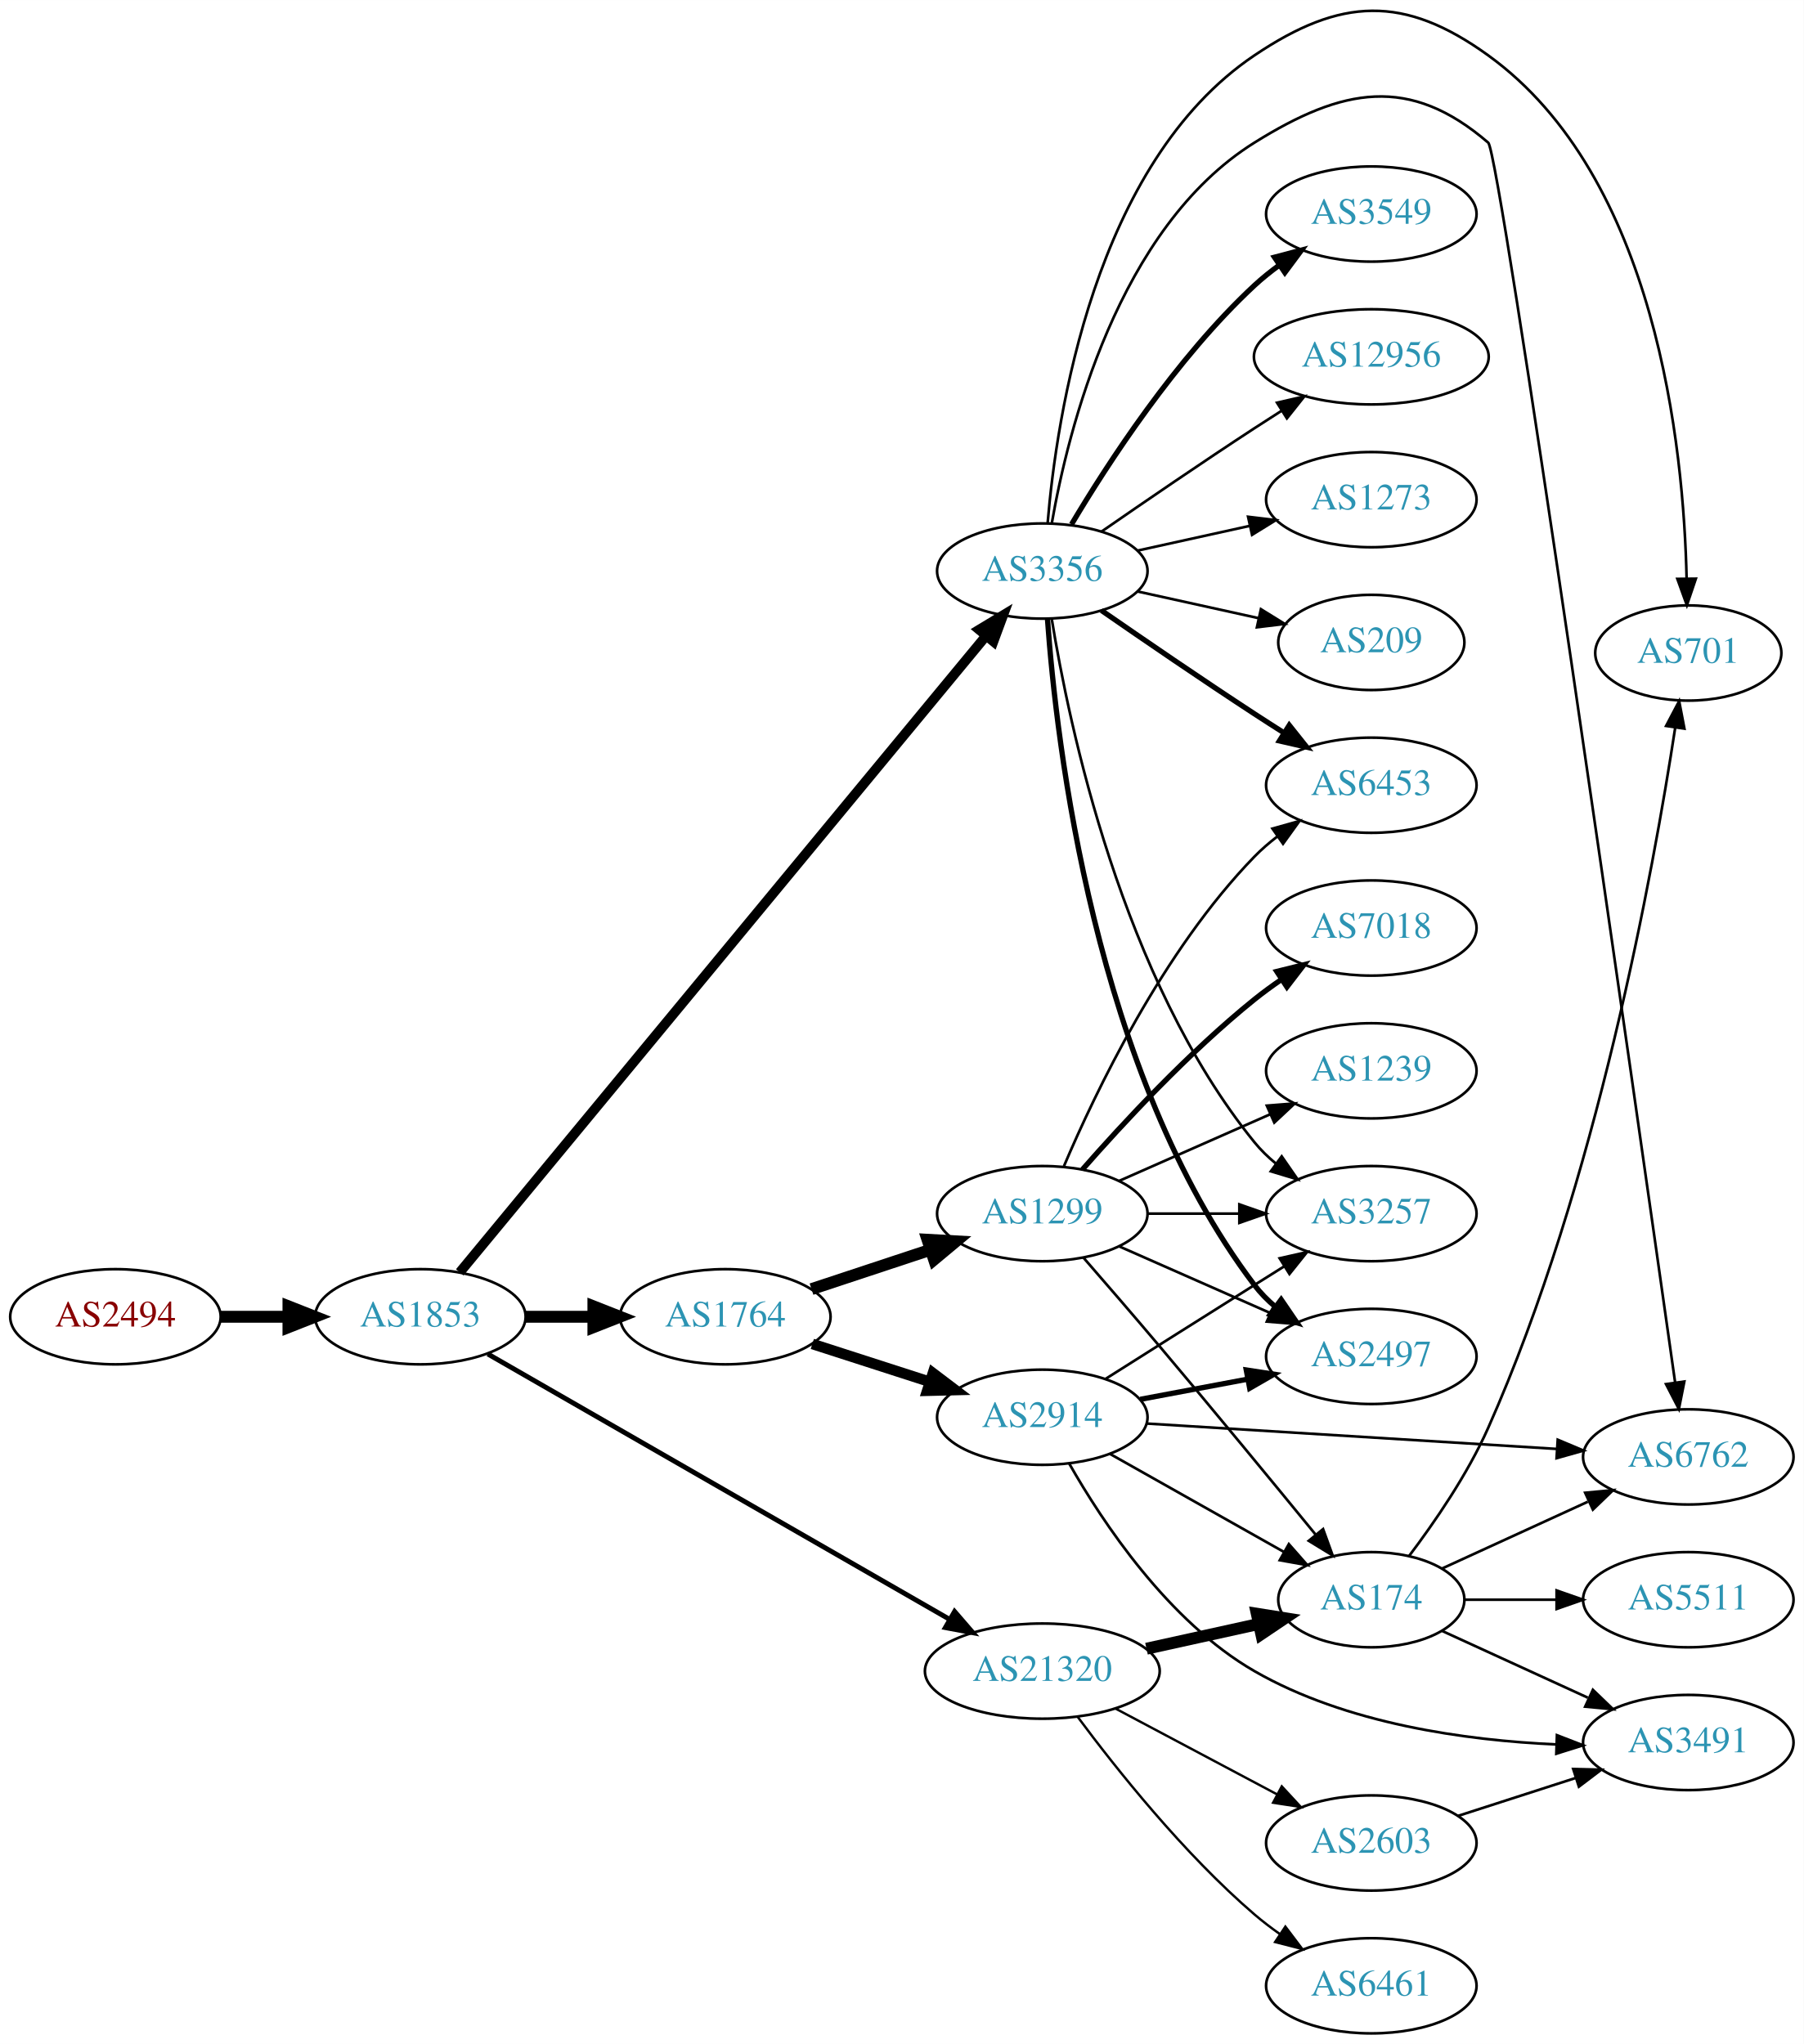
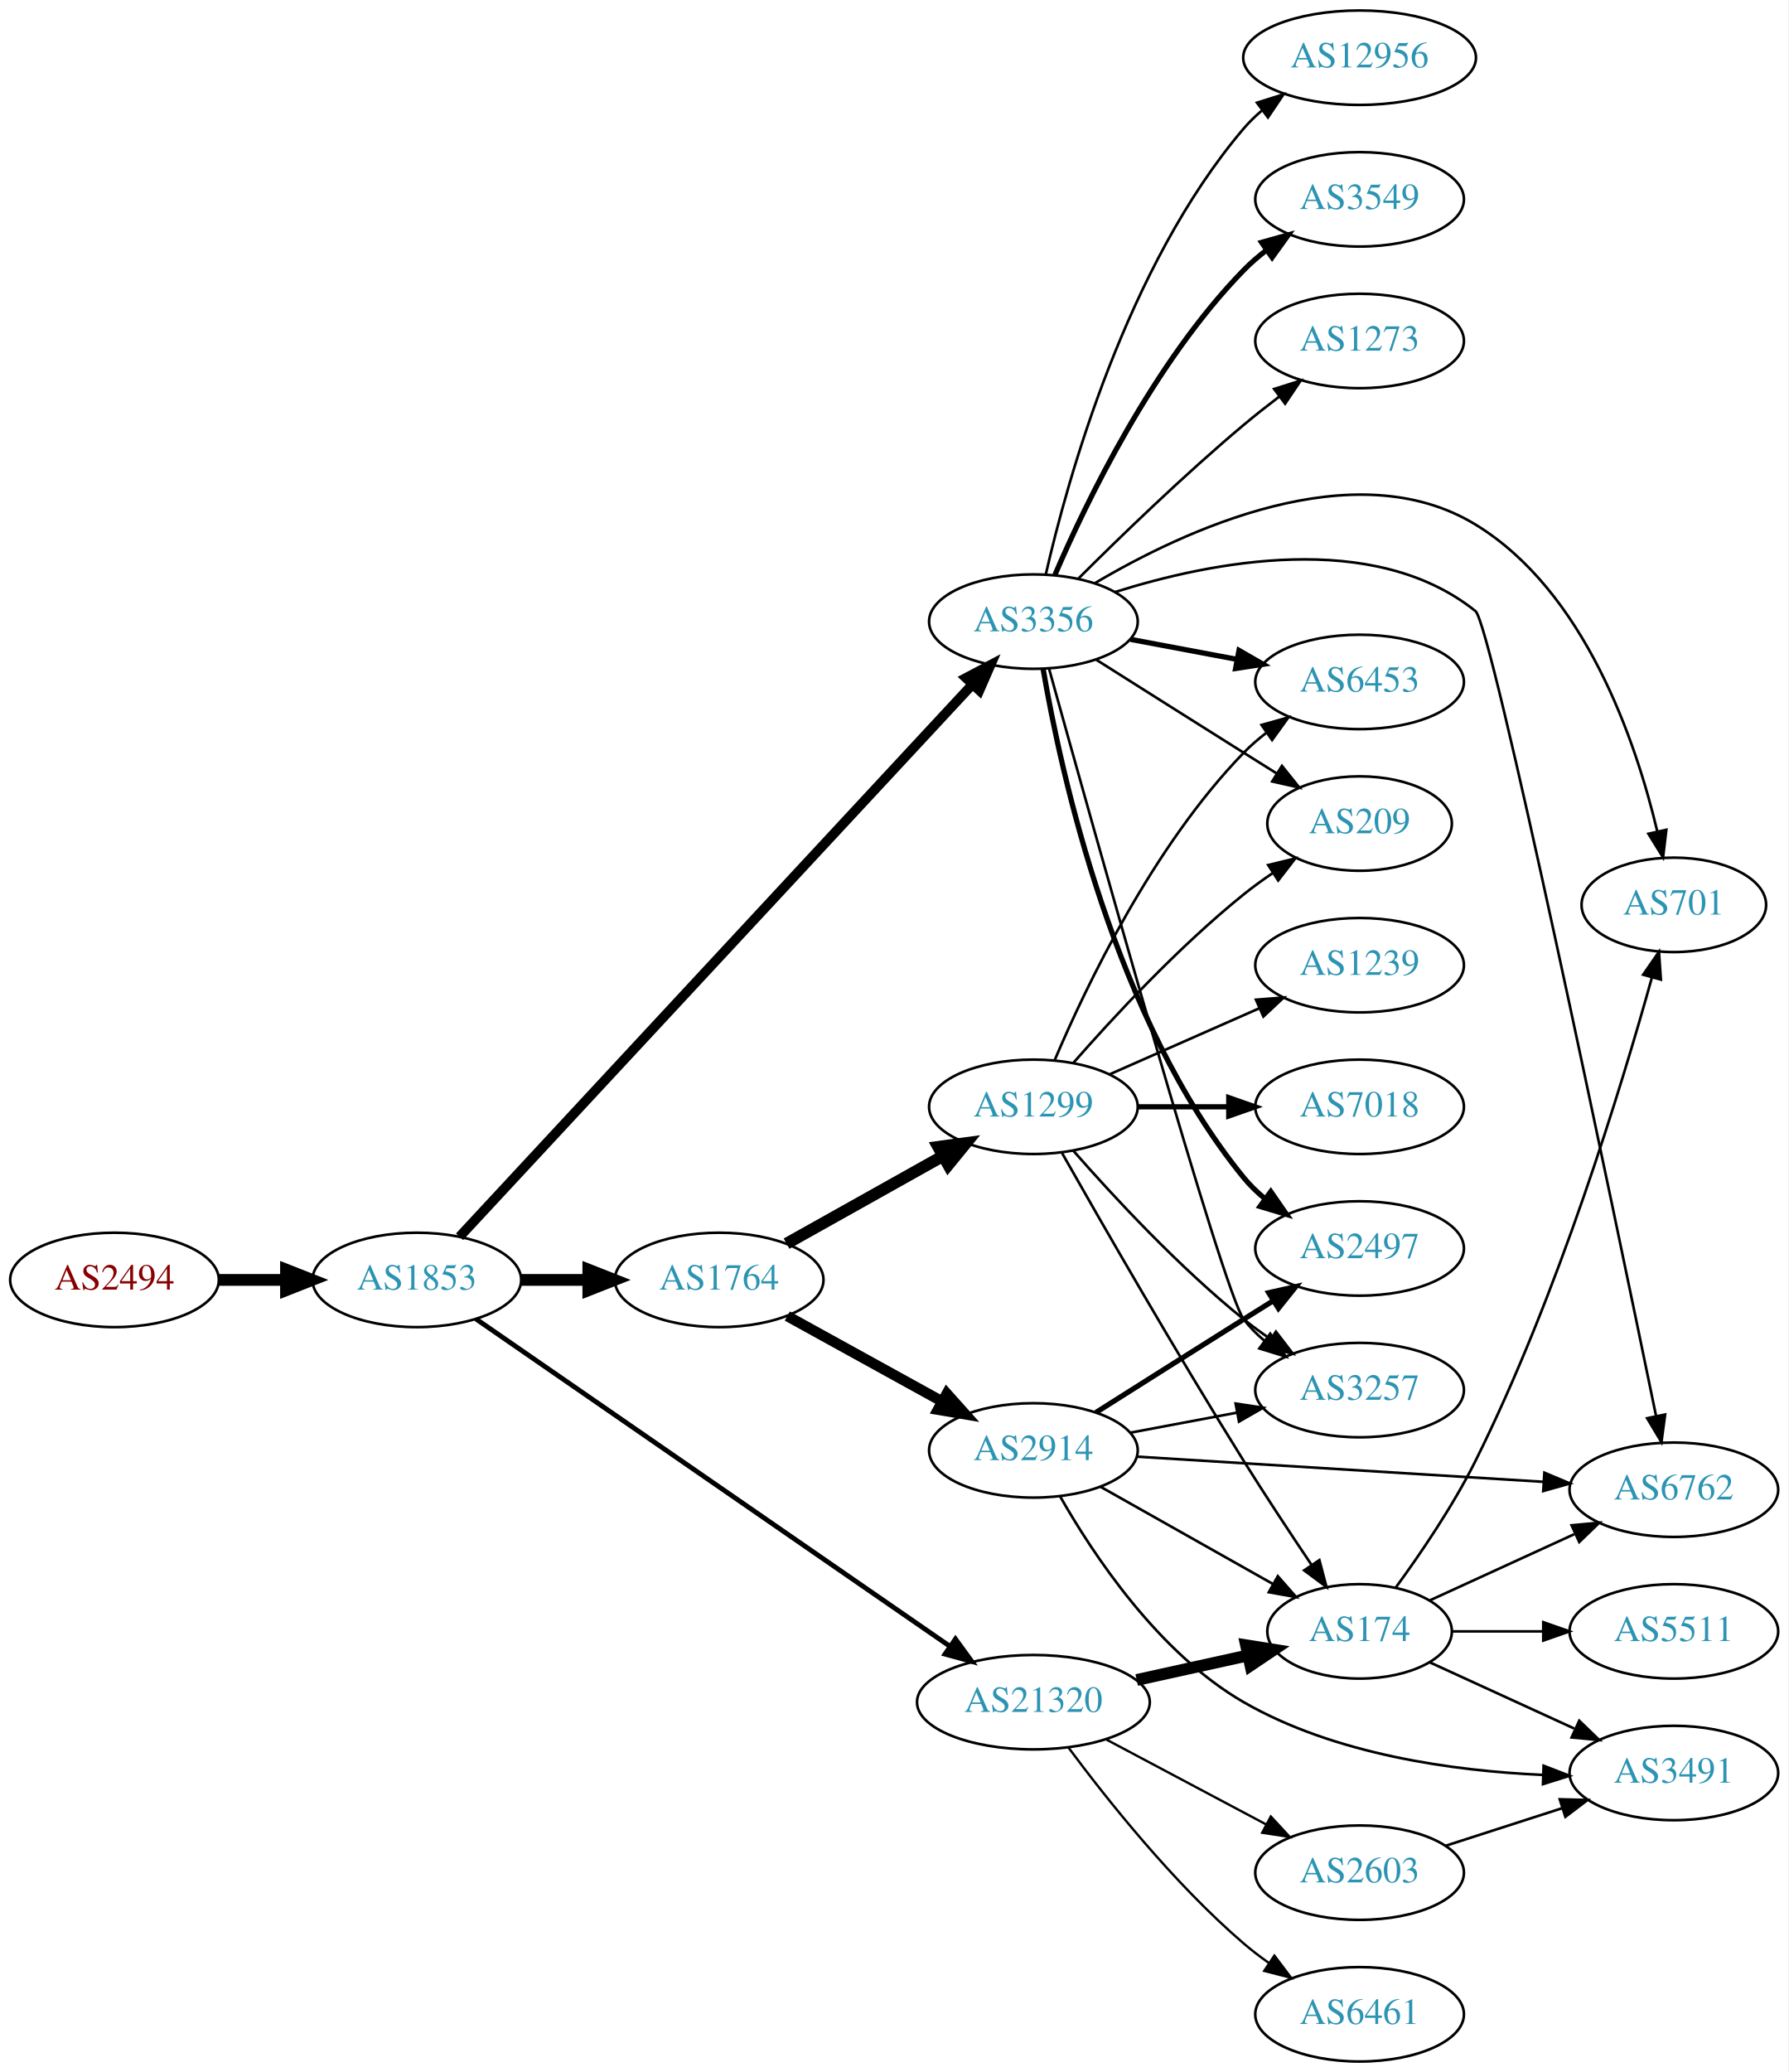
- <svg xmlns="http://www.w3.org/2000/svg" xmlns:xlink="http://www.w3.org/1999/xlink" width="682pt" height="773pt" viewBox="0.00 0.00 681.96 772.92">
-   <g id="graph0" class="graph" transform="scale(1 1) rotate(0) translate(4 768.925)">
-     <polygon fill="white" stroke="none" points="-4,4 -4,-768.925 677.956,-768.925 677.956,4 -4,4" />
+ <svg xmlns="http://www.w3.org/2000/svg" xmlns:xlink="http://www.w3.org/1999/xlink" width="682pt" height="790pt" viewBox="0.00 0.00 681.96 790.00">
+   <g id="graph0" class="graph" transform="scale(1 1) rotate(0) translate(4 786)">
+     <polygon fill="white" stroke="none" points="-4,4 -4,-786 677.956,-786 677.956,4 -4,4" />
    <g id="node1" class="node">
      <g id="a_node1">
        <a xlink:href="/asn/2494" xlink:title="AS2494 ~ MUWNET Autonomous System [AT]">
-           <ellipse fill="#ffffff" stroke="black" cx="39.647" cy="-271" rx="39.794" ry="18" />
-           <text text-anchor="middle" x="39.647" y="-267.3" font-family="Times,serif" font-size="14.00" fill="#880000">AS2494</text>
+           <ellipse fill="#ffffff" stroke="black" cx="39.647" cy="-298" rx="39.794" ry="18" />
+           <text text-anchor="middle" x="39.647" y="-294.3" font-family="Times,serif" font-size="14.00" fill="#880000">AS2494</text>
        </a>
      </g>
    </g>
    <g id="node2" class="node">
      <g id="a_node2">
        <a xlink:href="/asn/1853" xlink:title="AS1853 ~ ACOnet Backbone [AT]">
-           <ellipse fill="#ffffff" stroke="black" cx="154.939" cy="-271" rx="39.794" ry="18" />
-           <text text-anchor="middle" x="154.939" y="-267.3" font-family="Times,serif" font-size="14.00" fill="#2c94b3">AS1853</text>
+           <ellipse fill="#ffffff" stroke="black" cx="154.939" cy="-298" rx="39.794" ry="18" />
+           <text text-anchor="middle" x="154.939" y="-294.3" font-family="Times,serif" font-size="14.00" fill="#2c94b3">AS1853</text>
        </a>
      </g>
    </g>
    <g id="edge1" class="edge">
-       <path fill="none" stroke="black" stroke-width="4.5" d="M79.319,-271C87.522,-271 96.286,-271 104.818,-271" />
-       <polygon fill="black" stroke="black" stroke-width="4.5" points="105.057,-274.938 115.057,-271 105.057,-267.063 105.057,-274.938" />
+       <path fill="none" stroke="black" stroke-width="4.5" d="M79.319,-298C87.522,-298 96.286,-298 104.818,-298" />
+       <polygon fill="black" stroke="black" stroke-width="4.5" points="105.057,-301.938 115.057,-298 105.057,-294.063 105.057,-301.938" />
    </g>
    <g id="node3" class="node">
      <g id="a_node3">
        <a xlink:href="/asn/1764" xlink:title="AS1764 ~ NEXTLAYER-AS [AT]">
-           <ellipse fill="#ffffff" stroke="black" cx="270.232" cy="-271" rx="39.794" ry="18" />
-           <text text-anchor="middle" x="270.232" y="-267.3" font-family="Times,serif" font-size="14.00" fill="#2c94b3">AS1764</text>
+           <ellipse fill="#ffffff" stroke="black" cx="270.232" cy="-298" rx="39.794" ry="18" />
+           <text text-anchor="middle" x="270.232" y="-294.3" font-family="Times,serif" font-size="14.00" fill="#2c94b3">AS1764</text>
        </a>
      </g>
    </g>
    <g id="edge2" class="edge">
-       <path fill="none" stroke="black" stroke-width="4.5" d="M194.612,-271C202.815,-271 211.579,-271 220.111,-271" />
-       <polygon fill="black" stroke="black" stroke-width="4.5" points="220.35,-274.938 230.35,-271 220.35,-267.063 220.35,-274.938" />
+       <path fill="none" stroke="black" stroke-width="4.5" d="M194.612,-298C202.815,-298 211.579,-298 220.111,-298" />
+       <polygon fill="black" stroke="black" stroke-width="4.5" points="220.35,-301.938 230.35,-298 220.35,-294.063 220.35,-301.938" />
    </g>
    <g id="node4" class="node">
      <g id="a_node4">
        <a xlink:href="/asn/3356" xlink:title="AS3356 ~ Level 3 Parent, LLC [US]">
-           <ellipse fill="#ffffff" stroke="black" cx="390.075" cy="-553" rx="39.794" ry="18" />
-           <text text-anchor="middle" x="390.075" y="-549.3" font-family="Times,serif" font-size="14.00" fill="#2c94b3">AS3356</text>
+           <ellipse fill="#ffffff" stroke="black" cx="390.075" cy="-549" rx="39.794" ry="18" />
+           <text text-anchor="middle" x="390.075" y="-545.3" font-family="Times,serif" font-size="14.00" fill="#2c94b3">AS3356</text>
        </a>
      </g>
    </g>
    <g id="edge3" class="edge">
-       <path fill="none" stroke="black" stroke-width="3.706" d="M169.825,-287.796C209.266,-335.503 322.113,-472.002 368.64,-528.282" />
-       <polygon fill="black" stroke="black" stroke-width="3.706" points="366.193,-530.815 375.262,-536.292 371.588,-526.355 366.193,-530.815" />
+       <path fill="none" stroke="black" stroke-width="3.706" d="M171.236,-314.469C211.334,-357.639 319.63,-474.233 366.711,-524.922" />
+       <polygon fill="black" stroke="black" stroke-width="3.706" points="364.352,-527.525 373.722,-532.471 369.481,-522.762 364.352,-527.525" />
    </g>
    <g id="node5" class="node">
      <g id="a_node5">
        <a xlink:href="/asn/21320" xlink:title="AS21320 ~ GEANT Vereniging [EU]">
          <ellipse fill="#ffffff" stroke="black" cx="390.075" cy="-137" rx="44.393" ry="18" />
          <text text-anchor="middle" x="390.075" y="-133.3" font-family="Times,serif" font-size="14.00" fill="#2c94b3">AS21320</text>
        </a>
      </g>
    </g>
    <g id="edge4" class="edge">
-       <path fill="none" stroke="black" stroke-width="1.853" d="M180.448,-256.913C222.293,-232.862 307.592,-183.834 355.138,-156.506" />
-       <polygon fill="black" stroke="black" stroke-width="1.853" points="356.913,-159.523 363.839,-151.505 353.425,-153.454 356.913,-159.523" />
+       <path fill="none" stroke="black" stroke-width="1.853" d="M177.454,-283.142C218.947,-254.488 310.156,-191.5 358.152,-158.355" />
+       <polygon fill="black" stroke="black" stroke-width="1.853" points="360.349,-161.091 366.589,-152.529 356.371,-155.331 360.349,-161.091" />
    </g>
    <g id="node6" class="node">
      <g id="a_node6">
        <a xlink:href="/asn/2914" xlink:title="AS2914 ~ NTT America, Inc. [US]">
          <ellipse fill="#ffffff" stroke="black" cx="390.075" cy="-233" rx="39.794" ry="18" />
          <text text-anchor="middle" x="390.075" y="-229.3" font-family="Times,serif" font-size="14.00" fill="#2c94b3">AS2914</text>
        </a>
      </g>
    </g>
    <g id="edge5" class="edge">
-       <path fill="none" stroke="black" stroke-width="4" d="M303.122,-260.717C316.746,-256.323 332.832,-251.136 347.382,-246.445" />
-       <polygon fill="black" stroke="black" stroke-width="4" points="348.716,-249.692 357.16,-243.292 346.568,-243.03 348.716,-249.692" />
+       <path fill="none" stroke="black" stroke-width="4" d="M296.224,-284.215C313.41,-274.736 336.438,-262.034 355.261,-251.651" />
+       <polygon fill="black" stroke="black" stroke-width="4" points="357.054,-254.66 364.12,-246.765 353.673,-248.53 357.054,-254.66" />
    </g>
    <g id="node7" class="node">
      <g id="a_node7">
        <a xlink:href="/asn/1299" xlink:title="AS1299 ~ Telia Carrier [EU]">
-           <ellipse fill="#ffffff" stroke="black" cx="390.075" cy="-310" rx="39.794" ry="18" />
-           <text text-anchor="middle" x="390.075" y="-306.3" font-family="Times,serif" font-size="14.00" fill="#2c94b3">AS1299</text>
+           <ellipse fill="#ffffff" stroke="black" cx="390.075" cy="-364" rx="39.794" ry="18" />
+           <text text-anchor="middle" x="390.075" y="-360.3" font-family="Times,serif" font-size="14.00" fill="#2c94b3">AS1299</text>
        </a>
      </g>
    </g>
    <g id="edge6" class="edge">
-       <path fill="none" stroke="black" stroke-width="4.5" d="M302.812,-281.451C316.55,-285.998 332.835,-291.387 347.535,-296.252" />
-       <polygon fill="black" stroke="black" stroke-width="4.5" points="346.677,-300.116 357.408,-299.52 349.152,-292.64 346.677,-300.116" />
-     </g>
-     <g id="node8" class="node">
-       <g id="a_node8">
-         <a xlink:href="/asn/2497" xlink:title="AS2497 ~ Internet Initiative Japan Inc. [JP]">
-           <ellipse fill="#ffffff" stroke="black" cx="514.467" cy="-256" rx="39.794" ry="18" />
-           <text text-anchor="middle" x="514.467" y="-252.3" font-family="Times,serif" font-size="14.00" fill="#2c94b3">AS2497</text>
-         </a>
-       </g>
-     </g>
-     <g id="edge14" class="edge">
-       <path fill="none" stroke="black" stroke-width="2" d="M392.024,-534.964C395.31,-488.543 409.62,-362.993 470.271,-283 472.542,-280.005 475.249,-277.26 478.186,-274.765" />
-       <polygon fill="black" stroke="black" stroke-width="2" points="480.38,-277.496 486.351,-268.744 476.225,-271.862 480.38,-277.496" />
+       <path fill="none" stroke="black" stroke-width="4.5" d="M295.936,-311.836C313.22,-321.516 336.515,-334.563 355.485,-345.187" />
+       <polygon fill="black" stroke="black" stroke-width="4.5" points="353.755,-348.731 364.404,-350.182 357.603,-341.861 353.755,-348.731" />
    </g>
    <g id="node9" class="node">
      <g id="a_node9">
+         <a xlink:href="/asn/3257" xlink:title="AS3257 ~ GTT [DE]">
+           <ellipse fill="#ffffff" stroke="black" cx="514.467" cy="-256" rx="39.794" ry="18" />
+           <text text-anchor="middle" x="514.467" y="-252.3" font-family="Times,serif" font-size="14.00" fill="#2c94b3">AS3257</text>
+         </a>
+       </g>
+     </g>
+     <g id="edge20" class="edge">
+       <path fill="none" stroke="black" d="M396.027,-531.106C412.133,-473.081 462.445,-293.279 470.271,-283 472.548,-280.01 475.259,-277.268 478.198,-274.775" />
+       <polygon fill="black" stroke="black" points="480.393,-277.506 486.367,-268.756 476.24,-271.87 480.393,-277.506" />
+     </g>
+     <g id="node12" class="node">
+       <g id="a_node12">
+         <a xlink:href="/asn/6453" xlink:title="AS6453 ~ TATA COMMUNICATIONS (AMERICA) INC [US]">
+           <ellipse fill="#ffffff" stroke="black" cx="514.467" cy="-526" rx="39.794" ry="18" />
+           <text text-anchor="middle" x="514.467" y="-522.3" font-family="Times,serif" font-size="14.00" fill="#2c94b3">AS6453</text>
+         </a>
+       </g>
+     </g>
+     <g id="edge18" class="edge">
+       <path fill="none" stroke="black" stroke-width="2" d="M427.135,-542.224C439.834,-539.837 454.28,-537.122 467.674,-534.605" />
+       <polygon fill="black" stroke="black" stroke-width="2" points="468.484,-538.015 477.665,-532.728 467.191,-531.135 468.484,-538.015" />
+     </g>
+     <g id="node13" class="node">
+       <g id="a_node13">
+         <a xlink:href="/asn/209" xlink:title="AS209 ~ CenturyLink Communications, LLC [US]">
+           <ellipse fill="#ffffff" stroke="black" cx="514.467" cy="-472" rx="35.194" ry="18" />
+           <text text-anchor="middle" x="514.467" y="-468.3" font-family="Times,serif" font-size="14.00" fill="#2c94b3">AS209</text>
+         </a>
+       </g>
+     </g>
+     <g id="edge23" class="edge">
+       <path fill="none" stroke="black" d="M413.931,-534.532C429.741,-524.533 451.27,-510.936 470.271,-499 474.362,-496.43 478.673,-493.728 482.926,-491.066" />
+       <polygon fill="black" stroke="black" points="484.857,-493.986 491.48,-485.716 481.146,-488.051 484.857,-493.986" />
+     </g>
+     <g id="node16" class="node">
+       <g id="a_node16">
+         <a xlink:href="/asn/701" xlink:title="AS701 ~ UUNET [US]">
+           <ellipse fill="#ffffff" stroke="black" cx="634.31" cy="-441" rx="35.194" ry="18" />
+           <text text-anchor="middle" x="634.31" y="-437.3" font-family="Times,serif" font-size="14.00" fill="#2c94b3">AS701</text>
+         </a>
+       </g>
+     </g>
+     <g id="edge16" class="edge">
+       <path fill="none" stroke="black" d="M413.384,-563.566C447.194,-583.624 512.367,-614.238 558.663,-586 600.394,-560.547 619.788,-503.48 627.994,-469.014" />
+       <polygon fill="black" stroke="black" points="631.444,-469.624 630.194,-459.104 624.61,-468.108 631.444,-469.624" />
+     </g>
+     <g id="node17" class="node">
+       <g id="a_node17">
+         <a xlink:href="/asn/12956" xlink:title="AS12956 ~ TELXIUS [ES]">
+           <ellipse fill="#ffffff" stroke="black" cx="514.467" cy="-764" rx="44.393" ry="18" />
+           <text text-anchor="middle" x="514.467" y="-760.3" font-family="Times,serif" font-size="14.00" fill="#2c94b3">AS12956</text>
+         </a>
+       </g>
+     </g>
+     <g id="edge17" class="edge">
+       <path fill="none" stroke="black" d="M394.795,-566.98C402.981,-602.862 425.494,-684.42 470.271,-737 472.393,-739.491 474.803,-741.826 477.375,-743.998" />
+       <polygon fill="black" stroke="black" points="475.338,-746.845 485.446,-750.019 479.523,-741.234 475.338,-746.845" />
+     </g>
+     <g id="node18" class="node">
+       <g id="a_node18">
+         <a xlink:href="/asn/3549" xlink:title="AS3549 ~ Level 3 Parent, LLC [US]">
+           <ellipse fill="#ffffff" stroke="black" cx="514.467" cy="-710" rx="39.794" ry="18" />
+           <text text-anchor="middle" x="514.467" y="-706.3" font-family="Times,serif" font-size="14.00" fill="#2c94b3">AS3549</text>
+         </a>
+       </g>
+     </g>
+     <g id="edge19" class="edge">
+       <path fill="none" stroke="black" stroke-width="2" d="M398.298,-566.839C410.108,-594.337 435.74,-647.6 470.271,-683 472.896,-685.691 475.839,-688.232 478.924,-690.599" />
+       <polygon fill="black" stroke="black" stroke-width="2" points="477.092,-693.589 487.295,-696.444 481.099,-687.849 477.092,-693.589" />
+     </g>
+     <g id="node19" class="node">
+       <g id="a_node19">
+         <a xlink:href="/asn/2497" xlink:title="AS2497 ~ Internet Initiative Japan Inc. [JP]">
+           <ellipse fill="#ffffff" stroke="black" cx="514.467" cy="-310" rx="39.794" ry="18" />
+           <text text-anchor="middle" x="514.467" y="-306.3" font-family="Times,serif" font-size="14.00" fill="#2c94b3">AS2497</text>
+         </a>
+       </g>
+     </g>
+     <g id="edge21" class="edge">
+       <path fill="none" stroke="black" stroke-width="2" d="M393.8,-530.861C400.495,-491.596 420.939,-397.405 470.271,-337 472.649,-334.089 475.427,-331.4 478.408,-328.94" />
+       <polygon fill="black" stroke="black" stroke-width="2" points="480.599,-331.675 486.635,-322.968 476.487,-326.01 480.599,-331.675" />
+     </g>
+     <g id="node20" class="node">
+       <g id="a_node20">
        <a xlink:href="/asn/6762" xlink:title="AS6762 ~ TELECOM ITALIA SPARKLE S.p.A. [IT]">
          <ellipse fill="#ffffff" stroke="black" cx="634.31" cy="-218" rx="39.794" ry="18" />
          <text text-anchor="middle" x="634.31" y="-214.3" font-family="Times,serif" font-size="14.00" fill="#2c94b3">AS6762</text>
        </a>
      </g>
    </g>
-     <g id="edge12" class="edge">
-       <path fill="none" stroke="black" d="M393.648,-570.974C399.738,-605.995 418.619,-682.757 470.271,-715 503.596,-735.803 528.893,-740.633 558.663,-715 563.183,-711.108 614.486,-350.952 629.317,-246.247" />
-       <polygon fill="black" stroke="black" points="632.815,-246.509 630.751,-236.117 625.884,-245.528 632.815,-246.509" />
-     </g>
-     <g id="node10" class="node">
-       <g id="a_node10">
-         <a xlink:href="/asn/3257" xlink:title="AS3257 ~ GTT [DE]">
-           <ellipse fill="#ffffff" stroke="black" cx="514.467" cy="-310" rx="39.794" ry="18" />
-           <text text-anchor="middle" x="514.467" y="-306.3" font-family="Times,serif" font-size="14.00" fill="#2c94b3">AS3257</text>
-         </a>
-       </g>
-     </g>
-     <g id="edge17" class="edge">
-       <path fill="none" stroke="black" d="M393.656,-534.822C400.111,-495.003 420.182,-398.714 470.271,-337 472.64,-334.082 475.412,-331.388 478.39,-328.925" />
-       <polygon fill="black" stroke="black" points="480.581,-331.659 486.612,-322.948 476.465,-325.997 480.581,-331.659" />
-     </g>
-     <g id="node13" class="node">
-       <g id="a_node13">
-         <a xlink:href="/asn/3549" xlink:title="AS3549 ~ Level 3 Parent, LLC [US]">
-           <ellipse fill="#ffffff" stroke="black" cx="514.467" cy="-688" rx="39.794" ry="18" />
-           <text text-anchor="middle" x="514.467" y="-684.3" font-family="Times,serif" font-size="14.00" fill="#2c94b3">AS3549</text>
-         </a>
-       </g>
-     </g>
-     <g id="edge13" class="edge">
-       <path fill="none" stroke="black" stroke-width="2" d="M401.121,-570.671C414.692,-593.472 440.624,-633.472 470.271,-661 473.177,-663.699 476.391,-666.28 479.715,-668.703" />
-       <polygon fill="black" stroke="black" stroke-width="2" points="477.85,-671.667 488.093,-674.375 481.774,-665.87 477.85,-671.667" />
-     </g>
-     <g id="node14" class="node">
-       <g id="a_node14">
-         <a xlink:href="/asn/701" xlink:title="AS701 ~ UUNET [US]">
-           <ellipse fill="#ffffff" stroke="black" cx="634.31" cy="-522" rx="35.194" ry="18" />
-           <text text-anchor="middle" x="634.31" y="-518.3" font-family="Times,serif" font-size="14.00" fill="#2c94b3">AS701</text>
-         </a>
-       </g>
-     </g>
-     <g id="edge15" class="edge">
-       <path fill="none" stroke="black" d="M392.083,-571.052C395.411,-611.127 409.649,-707.189 470.271,-748 502.86,-769.939 526.825,-771.014 558.663,-748 622.309,-701.994 632.596,-599.736 633.672,-550.105" />
-       <polygon fill="black" stroke="black" points="637.172,-550.11 633.777,-540.074 630.172,-550.036 637.172,-550.11" />
-     </g>
-     <g id="node15" class="node">
-       <g id="a_node15">
-         <a xlink:href="/asn/6453" xlink:title="AS6453 ~ TATA COMMUNICATIONS (AMERICA) INC [US]">
-           <ellipse fill="#ffffff" stroke="black" cx="514.467" cy="-472" rx="39.794" ry="18" />
-           <text text-anchor="middle" x="514.467" y="-468.3" font-family="Times,serif" font-size="14.00" fill="#2c94b3">AS6453</text>
-         </a>
-       </g>
-     </g>
-     <g id="edge16" class="edge">
-       <path fill="none" stroke="black" stroke-width="2" d="M412.432,-538.099C428.283,-527.123 450.486,-511.921 470.271,-499 473.853,-496.661 477.624,-494.241 481.384,-491.856" />
-       <polygon fill="black" stroke="black" stroke-width="2" points="483.446,-494.693 490.045,-486.404 479.717,-488.769 483.446,-494.693" />
-     </g>
-     <g id="node16" class="node">
-       <g id="a_node16">
-         <a xlink:href="/asn/12956" xlink:title="AS12956 ~ TELXIUS [ES]">
-           <ellipse fill="#ffffff" stroke="black" cx="514.467" cy="-634" rx="44.393" ry="18" />
-           <text text-anchor="middle" x="514.467" y="-630.3" font-family="Times,serif" font-size="14.00" fill="#2c94b3">AS12956</text>
-         </a>
-       </g>
-     </g>
-     <g id="edge18" class="edge">
-       <path fill="none" stroke="black" d="M412.432,-567.901C428.283,-578.877 450.486,-594.079 470.271,-607 473.592,-609.169 477.074,-611.406 480.56,-613.621" />
-       <polygon fill="black" stroke="black" points="478.817,-616.66 489.143,-619.032 482.55,-610.738 478.817,-616.66" />
-     </g>
-     <g id="node17" class="node">
-       <g id="a_node17">
+     <g id="edge22" class="edge">
+       <path fill="none" stroke="black" d="M421.07,-560.224C457.742,-571.815 519.72,-584.22 558.663,-553 564.767,-548.107 611.117,-325.672 627.552,-246.01" />
+       <polygon fill="black" stroke="black" points="630.989,-246.677 629.579,-236.176 624.133,-245.264 630.989,-246.677" />
+     </g>
+     <g id="node21" class="node">
+       <g id="a_node21">
        <a xlink:href="/asn/1273" xlink:title="AS1273 ~ Vodafone Group PLC [EU]">
-           <ellipse fill="#ffffff" stroke="black" cx="514.467" cy="-580" rx="39.794" ry="18" />
-           <text text-anchor="middle" x="514.467" y="-576.3" font-family="Times,serif" font-size="14.00" fill="#2c94b3">AS1273</text>
-         </a>
-       </g>
-     </g>
-     <g id="edge19" class="edge">
-       <path fill="none" stroke="black" d="M426.148,-560.737C439.335,-563.646 454.515,-566.995 468.48,-570.076" />
-       <polygon fill="black" stroke="black" points="467.87,-573.525 478.389,-572.262 469.378,-566.69 467.87,-573.525" />
-     </g>
-     <g id="node18" class="node">
-       <g id="a_node18">
-         <a xlink:href="/asn/209" xlink:title="AS209 ~ CenturyLink Communications, LLC [US]">
-           <ellipse fill="#ffffff" stroke="black" cx="514.467" cy="-526" rx="35.194" ry="18" />
-           <text text-anchor="middle" x="514.467" y="-522.3" font-family="Times,serif" font-size="14.00" fill="#2c94b3">AS209</text>
-         </a>
-       </g>
-     </g>
-     <g id="edge20" class="edge">
-       <path fill="none" stroke="black" d="M426.148,-545.263C440.381,-542.123 456.936,-538.471 471.78,-535.196" />
-       <polygon fill="black" stroke="black" points="472.723,-538.572 481.734,-533 471.215,-531.737 472.723,-538.572" />
+           <ellipse fill="#ffffff" stroke="black" cx="514.467" cy="-656" rx="39.794" ry="18" />
+           <text text-anchor="middle" x="514.467" y="-652.3" font-family="Times,serif" font-size="14.00" fill="#2c94b3">AS1273</text>
+         </a>
+       </g>
+     </g>
+     <g id="edge24" class="edge">
+       <path fill="none" stroke="black" d="M407.226,-565.403C422.866,-581.015 447.492,-604.895 470.271,-624 474.562,-627.598 479.214,-631.268 483.822,-634.777" />
+       <polygon fill="black" stroke="black" points="481.877,-637.693 491.983,-640.872 486.065,-632.084 481.877,-637.693" />
    </g>
    <g id="node11" class="node">
      <g id="a_node11">
        <a xlink:href="/asn/174" xlink:title="AS174 ~ Cogent Communications [US]">
          <ellipse fill="#ffffff" stroke="black" cx="514.467" cy="-164" rx="35.194" ry="18" />
          <text text-anchor="middle" x="514.467" y="-160.3" font-family="Times,serif" font-size="14.00" fill="#2c94b3">AS174</text>
        </a>
      </g>
    </g>
-     <g id="edge29" class="edge">
+     <g id="edge15" class="edge">
      <path fill="none" stroke="black" stroke-width="4.5" d="M429.465,-145.469C442.872,-148.427 457.984,-151.76 471.656,-154.776" />
      <polygon fill="black" stroke="black" stroke-width="4.5" points="471.166,-158.7 481.779,-157.01 472.862,-151.01 471.166,-158.7" />
    </g>
-     <g id="node21" class="node">
-       <g id="a_node21">
+     <g id="node14" class="node">
+       <g id="a_node14">
        <a xlink:href="/asn/6461" xlink:title="AS6461 ~ Zayo Bandwidth [US]">
          <ellipse fill="#ffffff" stroke="black" cx="514.467" cy="-18" rx="39.794" ry="18" />
          <text text-anchor="middle" x="514.467" y="-14.3" font-family="Times,serif" font-size="14.00" fill="#2c94b3">AS6461</text>
        </a>
      </g>
    </g>
-     <g id="edge27" class="edge">
+     <g id="edge13" class="edge">
      <path fill="none" stroke="black" stroke-width="0.9" d="M403.452,-119.685C418,-100.09 443.565,-67.924 470.271,-45 473.28,-42.417 476.561,-39.91 479.925,-37.532" />
      <polygon fill="black" stroke="black" stroke-width="0.9" points="481.972,-40.375 488.354,-31.918 478.091,-34.549 481.972,-40.375" />
    </g>
-     <g id="node22" class="node">
-       <g id="a_node22">
+     <g id="node15" class="node">
+       <g id="a_node15">
        <a xlink:href="/asn/2603" xlink:title="AS2603 ~ NORDUnet [NO]">
          <ellipse fill="#ffffff" stroke="black" cx="514.467" cy="-72" rx="39.794" ry="18" />
          <text text-anchor="middle" x="514.467" y="-68.3" font-family="Times,serif" font-size="14.00" fill="#2c94b3">AS2603</text>
        </a>
      </g>
    </g>
-     <g id="edge28" class="edge">
+     <g id="edge14" class="edge">
      <path fill="none" stroke="black" stroke-width="0.9" d="M417.632,-122.896C435.598,-113.355 459.502,-100.66 478.941,-90.336" />
      <polygon fill="black" stroke="black" stroke-width="0.9" points="480.61,-93.413 487.8,-85.631 477.327,-87.23 480.61,-93.413" />
    </g>
-     <g id="edge7" class="edge">
-       <path fill="none" stroke="black" stroke-width="2" d="M427.135,-239.776C439.834,-242.163 454.28,-244.878 467.674,-247.395" />
-       <polygon fill="black" stroke="black" stroke-width="2" points="467.191,-250.865 477.665,-249.272 468.484,-243.985 467.191,-250.865" />
-     </g>
-     <g id="edge8" class="edge">
+     <g id="edge26" class="edge">
+       <path fill="none" stroke="black" d="M427.135,-239.776C439.834,-242.163 454.28,-244.878 467.674,-247.395" />
+       <polygon fill="black" stroke="black" points="467.191,-250.865 477.665,-249.272 468.484,-243.985 467.191,-250.865" />
+     </g>
+     <g id="edge30" class="edge">
+       <path fill="none" stroke="black" d="M415.549,-219.203C434.508,-208.514 460.93,-193.618 481.55,-181.994" />
+       <polygon fill="black" stroke="black" points="483.287,-185.032 490.28,-177.072 479.85,-178.934 483.287,-185.032" />
+     </g>
+     <g id="edge29" class="edge">
+       <path fill="none" stroke="black" stroke-width="2" d="M413.931,-247.468C429.741,-257.467 451.27,-271.064 470.271,-283 473.894,-285.276 477.69,-287.656 481.464,-290.019" />
+       <polygon fill="black" stroke="black" stroke-width="2" points="479.806,-293.11 490.14,-295.446 483.519,-287.176 479.806,-293.11" />
+     </g>
+     <g id="edge28" class="edge">
      <path fill="none" stroke="black" d="M429.458,-230.623C471.414,-228.025 538.743,-223.856 584.443,-221.026" />
      <polygon fill="black" stroke="black" points="584.942,-224.502 594.706,-220.39 584.509,-217.515 584.942,-224.502" />
    </g>
-     <g id="edge9" class="edge">
-       <path fill="none" stroke="black" d="M413.931,-247.468C429.741,-257.467 451.27,-271.064 470.271,-283 473.894,-285.276 477.69,-287.656 481.464,-290.019" />
-       <polygon fill="black" stroke="black" points="479.806,-293.11 490.14,-295.446 483.519,-287.176 479.806,-293.11" />
-     </g>
-     <g id="edge10" class="edge">
-       <path fill="none" stroke="black" d="M415.549,-219.203C434.508,-208.514 460.93,-193.618 481.55,-181.994" />
-       <polygon fill="black" stroke="black" points="483.287,-185.032 490.28,-177.072 479.85,-178.934 483.287,-185.032" />
-     </g>
-     <g id="node12" class="node">
-       <g id="a_node12">
+     <g id="node22" class="node">
+       <g id="a_node22">
        <a xlink:href="/asn/3491" xlink:title="AS3491 ~ PCCW Global, Inc. [US]">
          <ellipse fill="#ffffff" stroke="black" cx="634.31" cy="-110" rx="39.794" ry="18" />
          <text text-anchor="middle" x="634.31" y="-106.3" font-family="Times,serif" font-size="14.00" fill="#2c94b3">AS3491</text>
        </a>
      </g>
    </g>
-     <g id="edge11" class="edge">
+     <g id="edge27" class="edge">
      <path fill="none" stroke="black" d="M400.219,-215.537C412.815,-193.37 437.694,-155.764 470.271,-137 504.969,-117.015 550.29,-110.796 584.34,-109.273" />
      <polygon fill="black" stroke="black" points="584.641,-112.765 594.521,-108.941 584.412,-105.768 584.641,-112.765" />
    </g>
-     <g id="edge26" class="edge">
-       <path fill="none" stroke="black" d="M419.154,-297.611C436.102,-290.134 457.899,-280.517 476.269,-272.412" />
-       <polygon fill="black" stroke="black" points="477.782,-275.57 485.519,-268.331 474.957,-269.166 477.782,-275.57" />
-     </g>
-     <g id="edge24" class="edge">
-       <path fill="none" stroke="black" d="M429.801,-310C440.739,-310 452.79,-310 464.256,-310" />
-       <polygon fill="black" stroke="black" points="464.573,-313.5 474.573,-310 464.573,-306.5 464.573,-313.5" />
-     </g>
-     <g id="edge23" class="edge">
-       <path fill="none" stroke="black" d="M405.569,-293.415C414,-283.72 424.799,-271.22 434.271,-260 454.638,-235.876 477.557,-208.014 493.479,-188.541" />
-       <polygon fill="black" stroke="black" points="496.232,-190.704 499.847,-180.744 490.81,-186.276 496.232,-190.704" />
-     </g>
-     <g id="edge25" class="edge">
-       <path fill="none" stroke="black" d="M398.266,-327.975C410.032,-355.682 435.607,-409.348 470.271,-445 472.891,-447.695 475.832,-450.239 478.914,-452.608" />
-       <polygon fill="black" stroke="black" points="477.081,-455.597 487.283,-458.455 481.09,-449.859 477.081,-455.597" />
-     </g>
-     <g id="node19" class="node">
-       <g id="a_node19">
+     <g id="node8" class="node">
+       <g id="a_node8">
+         <a xlink:href="/asn/7018" xlink:title="AS7018 ~ AT&amp;T Services, Inc. [US]">
+           <ellipse fill="#ffffff" stroke="black" cx="514.467" cy="-364" rx="39.794" ry="18" />
+           <text text-anchor="middle" x="514.467" y="-360.3" font-family="Times,serif" font-size="14.00" fill="#2c94b3">AS7018</text>
+         </a>
+       </g>
+     </g>
+     <g id="edge7" class="edge">
+       <path fill="none" stroke="black" stroke-width="2" d="M429.801,-364C440.739,-364 452.79,-364 464.256,-364" />
+       <polygon fill="black" stroke="black" stroke-width="2" points="464.573,-367.5 474.573,-364 464.573,-360.5 464.573,-367.5" />
+     </g>
+     <g id="edge8" class="edge">
+       <path fill="none" stroke="black" d="M405.227,-347.337C420.329,-330.106 445.45,-302.976 470.271,-283 473.526,-280.38 477.052,-277.808 480.636,-275.354" />
+       <polygon fill="black" stroke="black" points="482.555,-278.281 489.009,-269.879 478.724,-272.423 482.555,-278.281" />
+     </g>
+     <g id="node10" class="node">
+       <g id="a_node10">
        <a xlink:href="/asn/1239" xlink:title="AS1239 ~ Sprint [US]">
-           <ellipse fill="#ffffff" stroke="black" cx="514.467" cy="-364" rx="39.794" ry="18" />
-           <text text-anchor="middle" x="514.467" y="-360.3" font-family="Times,serif" font-size="14.00" fill="#2c94b3">AS1239</text>
-         </a>
-       </g>
-     </g>
-     <g id="edge21" class="edge">
-       <path fill="none" stroke="black" d="M419.154,-322.389C436.102,-329.866 457.899,-339.483 476.269,-347.588" />
-       <polygon fill="black" stroke="black" points="474.957,-350.834 485.519,-351.669 477.782,-344.43 474.957,-350.834" />
-     </g>
-     <g id="node20" class="node">
-       <g id="a_node20">
-         <a xlink:href="/asn/7018" xlink:title="AS7018 ~ AT&amp;T Services, Inc. [US]">
          <ellipse fill="#ffffff" stroke="black" cx="514.467" cy="-418" rx="39.794" ry="18" />
-           <text text-anchor="middle" x="514.467" y="-414.3" font-family="Times,serif" font-size="14.00" fill="#2c94b3">AS7018</text>
-         </a>
-       </g>
-     </g>
-     <g id="edge22" class="edge">
-       <path fill="none" stroke="black" stroke-width="2" d="M405.227,-326.663C420.329,-343.894 445.45,-371.024 470.271,-391 473.526,-393.62 477.052,-396.192 480.636,-398.646" />
-       <polygon fill="black" stroke="black" stroke-width="2" points="478.724,-401.577 489.009,-404.121 482.555,-395.719 478.724,-401.577" />
-     </g>
-     <g id="edge32" class="edge">
+           <text text-anchor="middle" x="514.467" y="-414.3" font-family="Times,serif" font-size="14.00" fill="#2c94b3">AS1239</text>
+         </a>
+       </g>
+     </g>
+     <g id="edge9" class="edge">
+       <path fill="none" stroke="black" d="M419.154,-376.389C436.102,-383.866 457.899,-393.483 476.269,-401.588" />
+       <polygon fill="black" stroke="black" points="474.957,-404.834 485.519,-405.669 477.782,-398.43 474.957,-404.834" />
+     </g>
+     <g id="edge10" class="edge">
+       <path fill="none" stroke="black" d="M401.017,-346.337C415.728,-320.37 444.351,-270.478 470.271,-229 478.511,-215.815 488.043,-201.39 496.053,-189.486" />
+       <polygon fill="black" stroke="black" points="499.132,-191.181 501.835,-180.937 493.333,-187.26 499.132,-191.181" />
+     </g>
+     <g id="edge11" class="edge">
+       <path fill="none" stroke="black" d="M398.266,-381.975C410.032,-409.682 435.607,-463.348 470.271,-499 472.891,-501.695 475.832,-504.239 478.914,-506.608" />
+       <polygon fill="black" stroke="black" points="477.081,-509.597 487.283,-512.455 481.09,-503.859 477.081,-509.597" />
+     </g>
+     <g id="edge12" class="edge">
+       <path fill="none" stroke="black" d="M405.227,-380.663C420.329,-397.894 445.45,-425.024 470.271,-445 473.776,-447.821 477.594,-450.587 481.462,-453.208" />
+       <polygon fill="black" stroke="black" points="479.613,-456.18 489.908,-458.682 483.42,-450.306 479.613,-456.18" />
+     </g>
+     <g id="edge33" class="edge">
+       <path fill="none" stroke="black" d="M528.232,-180.678C537.552,-193.411 550.017,-211.66 558.663,-229 590.138,-292.123 614.382,-371.804 625.913,-413.187" />
+       <polygon fill="black" stroke="black" points="622.608,-414.371 628.632,-423.087 629.359,-412.517 622.608,-414.371" />
+     </g>
+     <g id="edge31" class="edge">
      <path fill="none" stroke="black" d="M541.328,-175.851C557.449,-183.238 578.451,-192.862 596.316,-201.048" />
      <polygon fill="black" stroke="black" points="595.319,-204.441 605.868,-205.425 598.235,-198.077 595.319,-204.441" />
    </g>
-     <g id="edge34" class="edge">
+     <g id="edge32" class="edge">
      <path fill="none" stroke="black" d="M541.328,-152.149C557.449,-144.762 578.451,-135.138 596.316,-126.952" />
      <polygon fill="black" stroke="black" points="598.235,-129.923 605.868,-122.575 595.319,-123.559 598.235,-129.923" />
-     </g>
-     <g id="edge31" class="edge">
-       <path fill="none" stroke="black" d="M528.689,-180.463C538.241,-193.086 550.798,-211.293 558.663,-229 599.63,-321.231 621.165,-440.182 629.35,-493.702" />
-       <polygon fill="black" stroke="black" points="625.919,-494.427 630.853,-503.802 632.843,-493.396 625.919,-494.427" />
    </g>
    <g id="node23" class="node">
      <g id="a_node23">
        <a xlink:href="/asn/5511" xlink:title="AS5511 ~ Orange S.A. [FR]">
          <ellipse fill="#ffffff" stroke="black" cx="634.31" cy="-164" rx="39.794" ry="18" />
          <text text-anchor="middle" x="634.31" y="-160.3" font-family="Times,serif" font-size="14.00" fill="#2c94b3">AS5511</text>
        </a>
      </g>
    </g>
-     <g id="edge33" class="edge">
+     <g id="edge34" class="edge">
      <path fill="none" stroke="black" d="M549.869,-164C560.693,-164 572.86,-164 584.487,-164" />
      <polygon fill="black" stroke="black" points="584.518,-167.5 594.518,-164 584.518,-160.5 584.518,-167.5" />
    </g>
-     <g id="edge30" class="edge">
+     <g id="edge25" class="edge">
      <path fill="none" stroke="black" d="M547.357,-82.283C560.981,-86.677 577.067,-91.864 591.616,-96.555" />
      <polygon fill="black" stroke="black" points="590.803,-99.97 601.394,-99.708 592.951,-93.308 590.803,-99.97" />
    </g>
  </g>
</svg>
